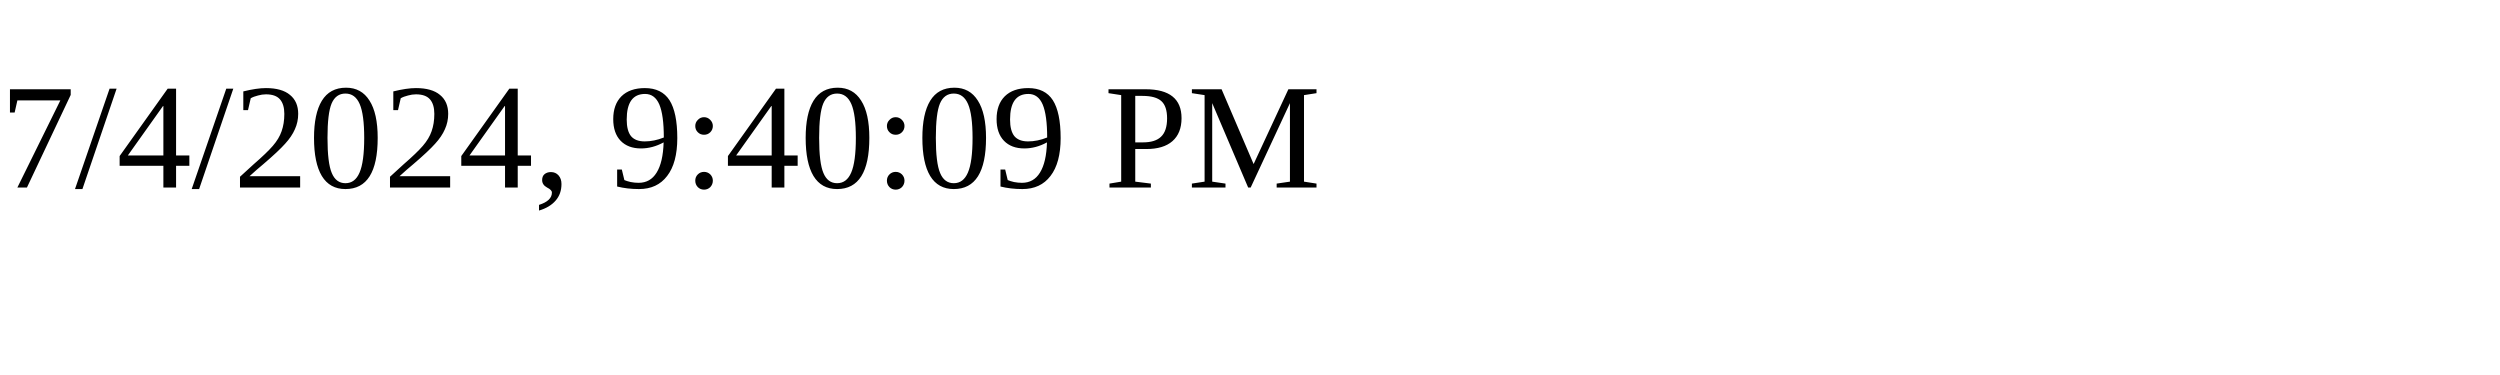
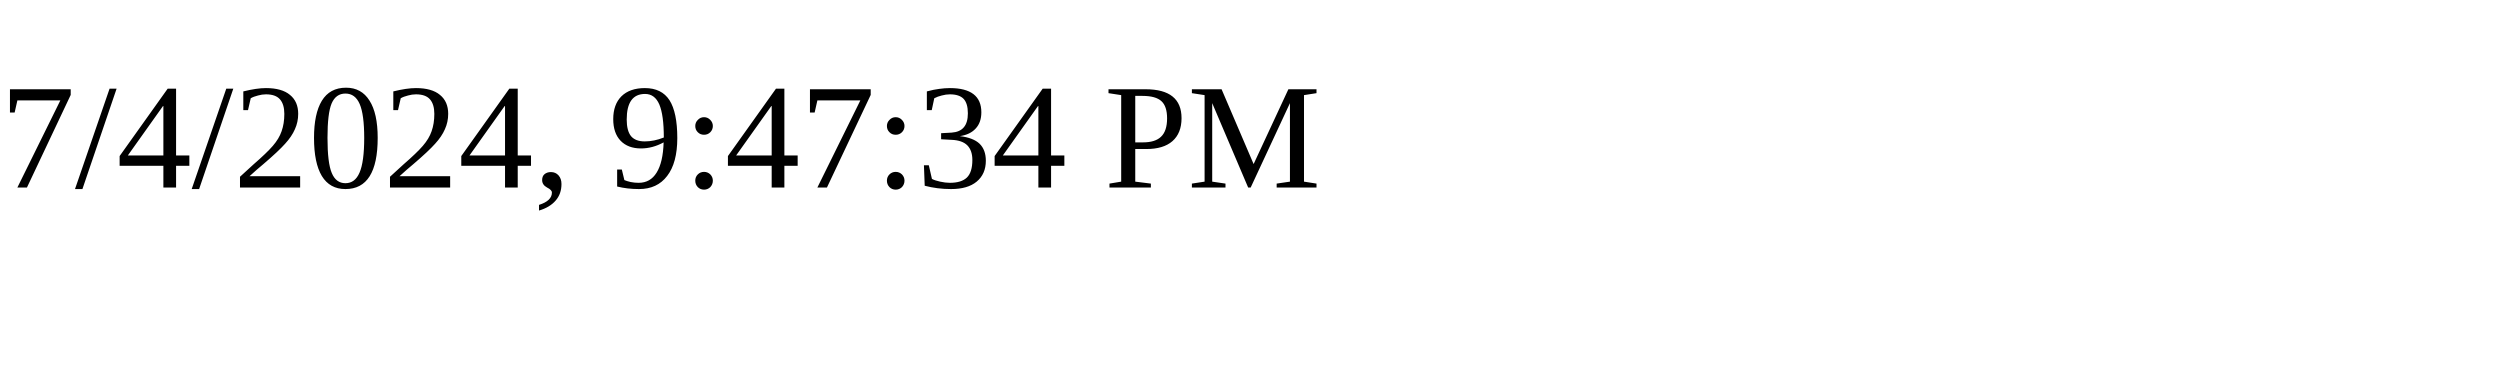
<svg xmlns="http://www.w3.org/2000/svg" height="30" width="200">
-   <text x="0" y="15">7/4/2024, 9:40:09 PM</text>
+   <text x="0" y="15">7/4/2024, 9:47:34 PM</text>
</svg>
